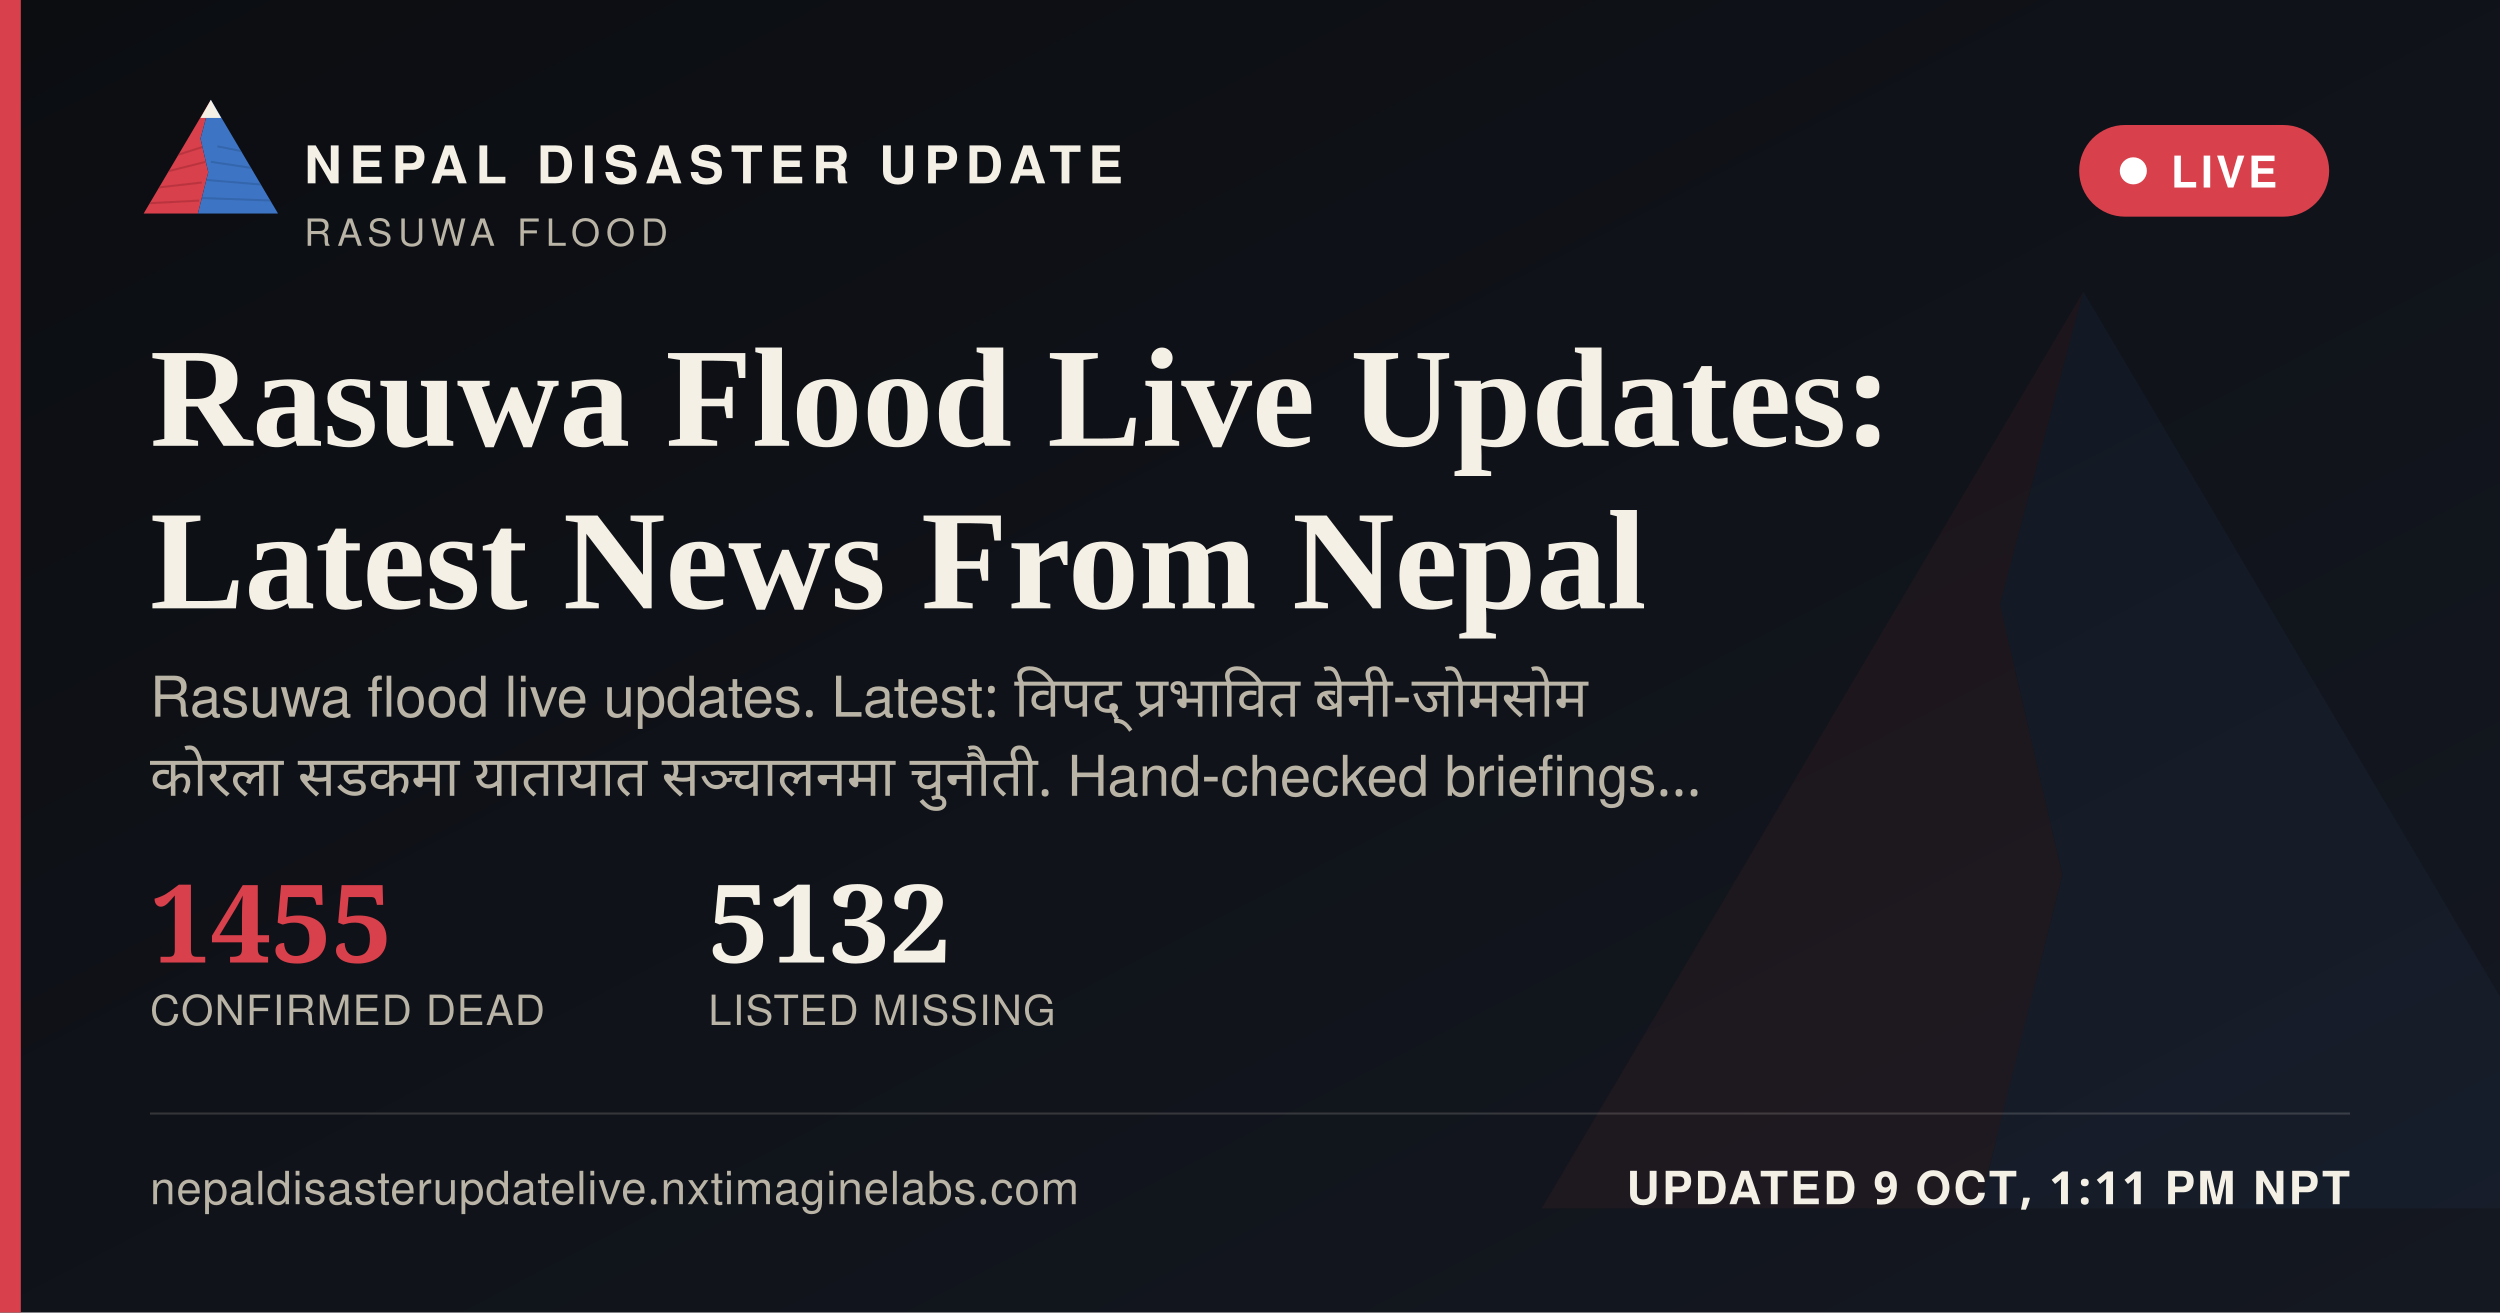
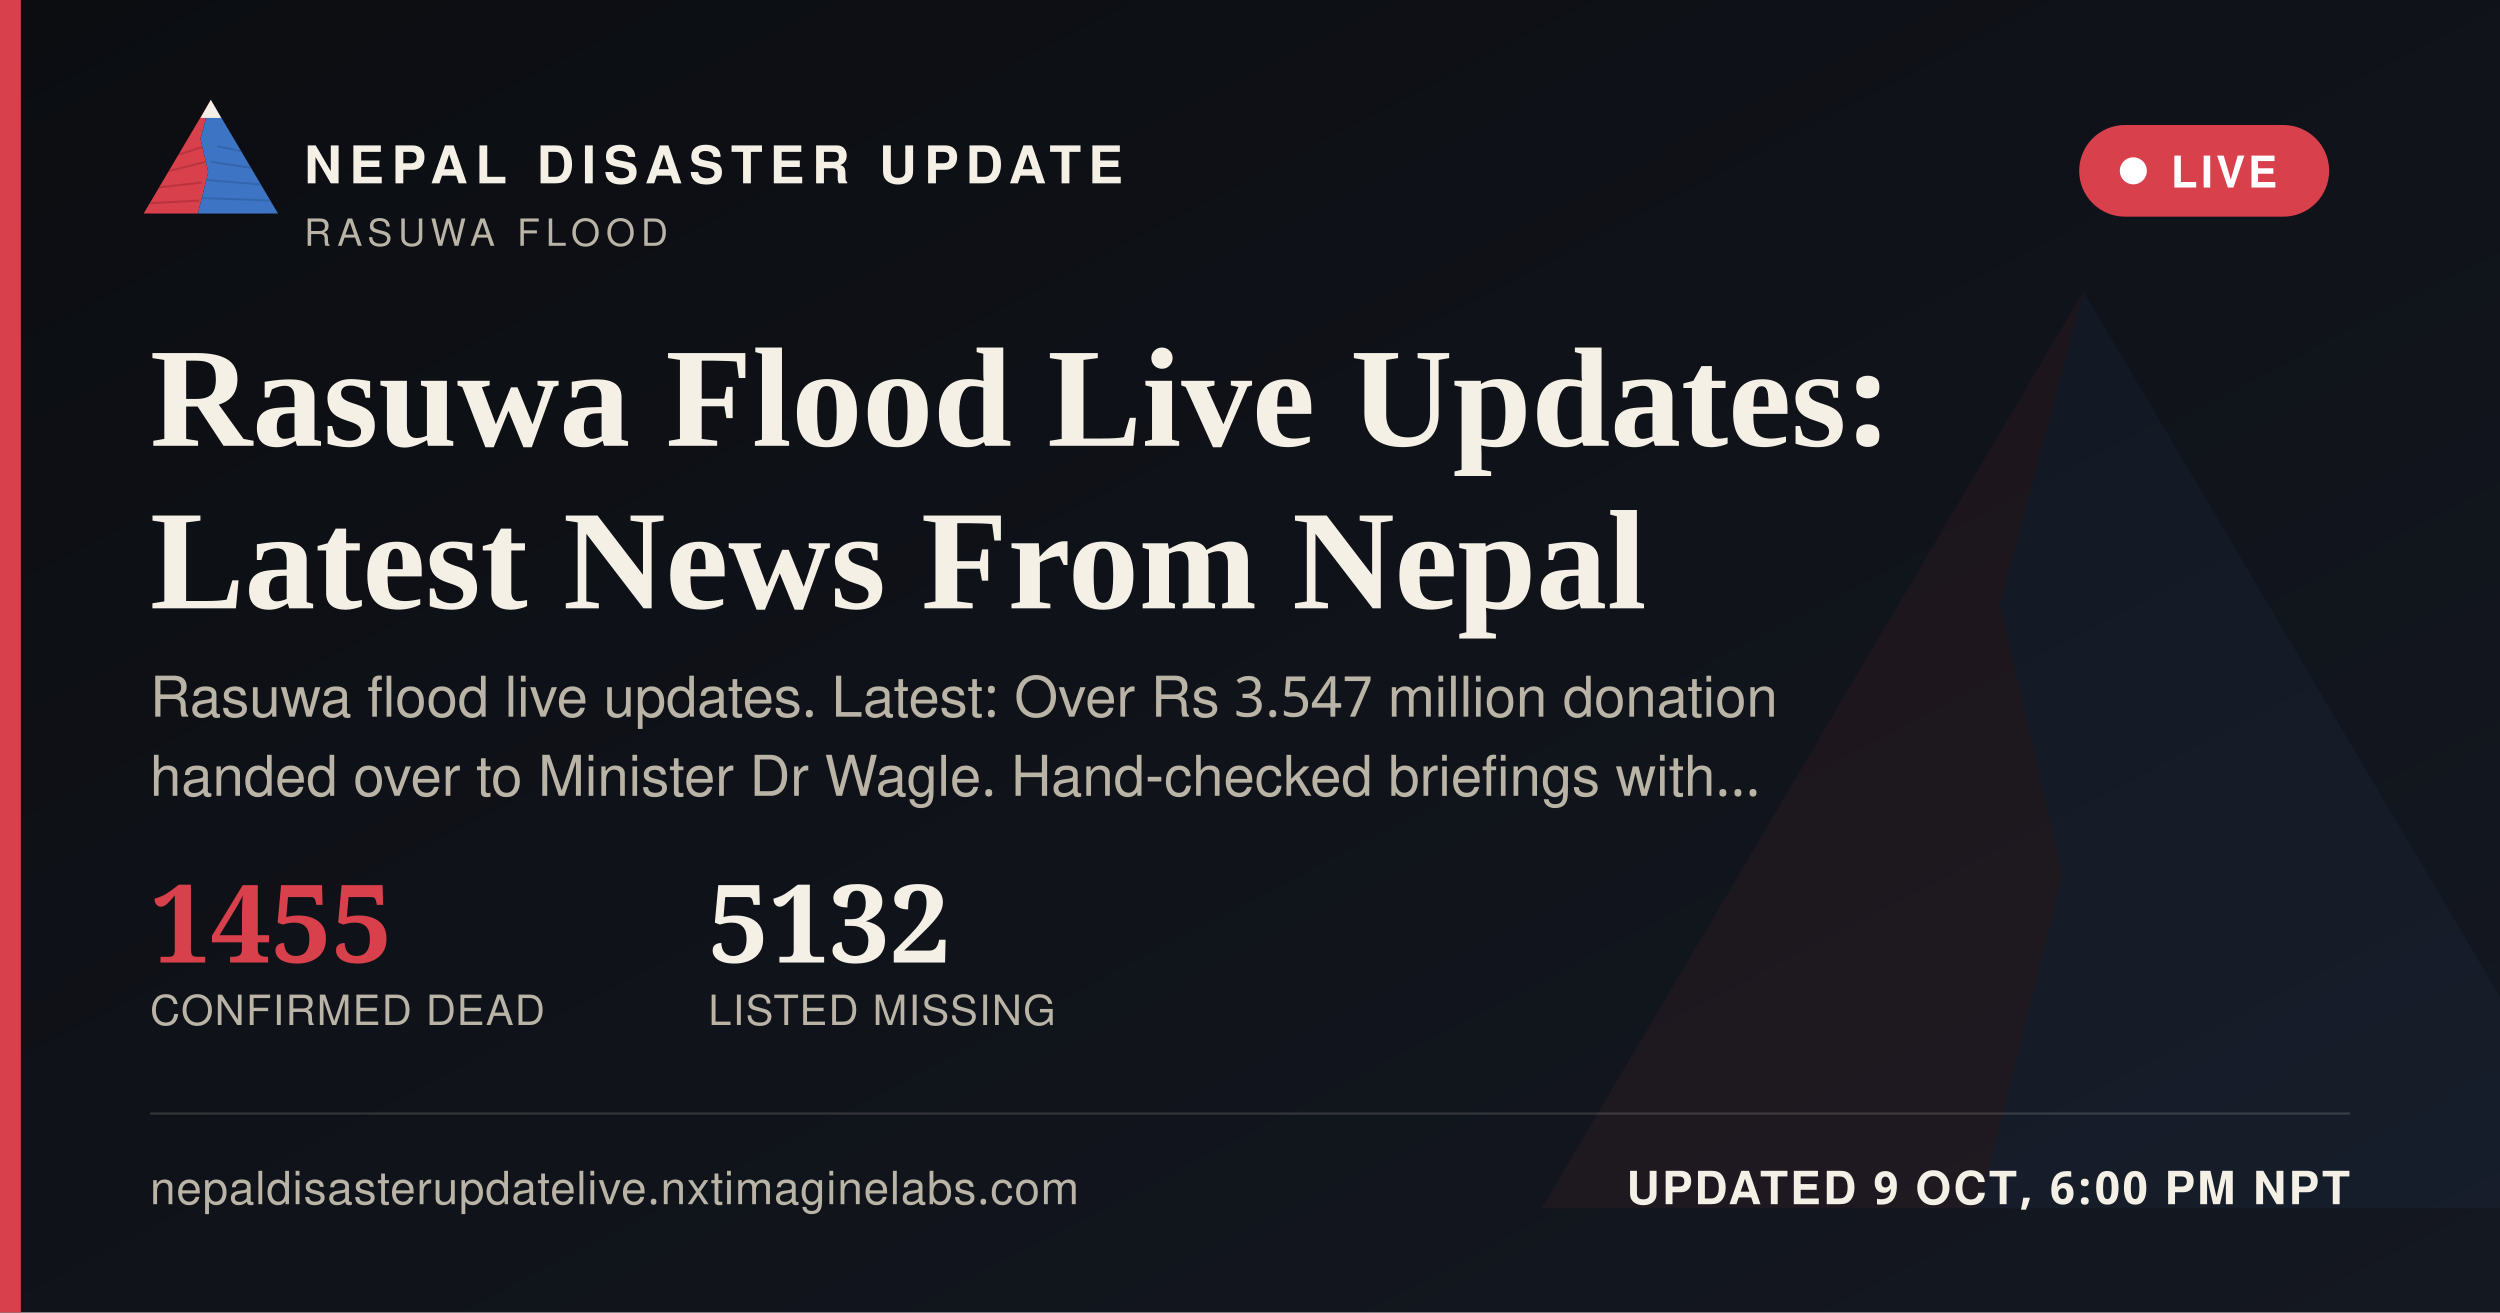
<svg xmlns="http://www.w3.org/2000/svg" width="1200" height="630" viewBox="0 0 1200 630">
  <defs>
    <linearGradient id="ogbg" x1="0" y1="0" x2="1" y2="1">
      <stop offset="0" stop-color="#0B0D11" />
      <stop offset="1" stop-color="#141821" />
    </linearGradient>
  </defs>
  <rect width="1200" height="630" fill="url(#ogbg)" />
  <g transform="translate(700,60) scale(5)" opacity="0.06">
    <polygon points="60,16 52,46 58,72 50,104 8,104" fill="#D8404B" />
    <polygon points="60,16 112,104 50,104 58,72 52,46" fill="#3D74C4" />
  </g>
  <rect x="0" y="0" width="10" height="630" fill="#D8404B" />
  <g transform="translate(64,38) scale(0.62)">
    <g>
      <defs>
        <clipPath id="ogLc">
          <polygon points="60,16 52,46 58,72 50,104 8,104" />
        </clipPath>
        <clipPath id="ogRc">
          <polygon points="60,16 112,104 50,104 58,72 52,46" />
        </clipPath>
      </defs>
      <polygon points="60,16 52,46 58,72 50,104 8,104" fill="#D8404B" />
      <g clip-path="url(#ogLc)" stroke="#A32A34" stroke-width="1.6" fill="none" opacity="0.55">
        <path d="M30,60 L55,52" />
        <path d="M24,72 L56,64" />
        <path d="M18,84 L53,80" />
        <path d="M13,96 L51,94" />
      </g>
      <polygon points="60,16 112,104 50,104 58,72 52,46" fill="#3D74C4" />
      <g clip-path="url(#ogRc)" stroke="#2A5793" stroke-width="1.6" fill="none" opacity="0.5">
        <path d="M65,52 L95,58" />
        <path d="M60,64 L100,70" />
        <path d="M56,78 L104,82" />
        <path d="M52,92 L108,94" />
      </g>
      <polygon points="60,16 52,30 68,30" fill="#F4F0E6" />
    </g>
  </g>
  <text x="146" y="88" font-family="'Public Sans', 'Noto Sans Devanagari', 'Helvetica Neue', Helvetica, Arial, sans-serif" font-size="25" font-weight="800" letter-spacing="3.6" fill="#F4F0E6">NEPAL DISASTER UPDATE</text>
  <text x="146" y="118" font-family="'Public Sans', 'Noto Sans Devanagari', 'Helvetica Neue', Helvetica, Arial, sans-serif" font-size="18" letter-spacing="2.8" fill="#B9B4A6">RASUWA FLOOD</text>
  <g>
    <rect x="998" y="60" width="120" height="44" rx="22" fill="#D8404B" stroke="none" />
    <circle cx="1024" cy="82" r="6.5" fill="#FFFFFF" />
    <text x="1042" y="90" font-family="'Public Sans', 'Noto Sans Devanagari', 'Helvetica Neue', Helvetica, Arial, sans-serif" font-size="21" font-weight="700" letter-spacing="1.6" fill="#FFFFFF">LIVE</text>
  </g>
  <text x="72" y="214" font-family="Newsreader, 'Noto Serif Devanagari', Georgia, 'Times New Roman', serif" font-size="68" font-weight="600" fill="#F4F0E6">Rasuwa Flood Live Updates:</text>
  <text x="72" y="292" font-family="Newsreader, 'Noto Serif Devanagari', Georgia, 'Times New Roman', serif" font-size="68" font-weight="600" fill="#F4F0E6">Latest News From Nepal</text>
-   <text x="72" y="344" font-family="'Public Sans', 'Noto Sans Devanagari', 'Helvetica Neue', Helvetica, Arial, sans-serif" font-size="27" fill="#B9B4A6" word-spacing="6">Rasuwa flood live updates. Latest: विपद् प्रभावित बेनी-जोमसोम</text>
-   <text x="72" y="382" font-family="'Public Sans', 'Noto Sans Devanagari', 'Helvetica Neue', Helvetica, Arial, sans-serif" font-size="27" fill="#B9B4A6" word-spacing="6">कोरला सडकमा यातायात सञ्चालनमा चुनौती. Hand-checked briefings…</text>
+   <text x="72" y="344" font-family="'Public Sans', 'Noto Sans Devanagari', 'Helvetica Neue', Helvetica, Arial, sans-serif" font-size="27" fill="#B9B4A6">Rasuwa flood live updates. Latest: Over Rs 3.547 million donation</text>
+   <text x="72" y="382" font-family="'Public Sans', 'Noto Sans Devanagari', 'Helvetica Neue', Helvetica, Arial, sans-serif" font-size="27" fill="#B9B4A6">handed over to Minister Dr Wagle. Hand-checked briefings with…</text>
  <g transform="translate(72,462)">
    <text x="0" y="0" font-family="Newsreader, 'Noto Serif Devanagari', Georgia, 'Times New Roman', serif" font-size="52" font-weight="600" fill="#D8404B">1455</text>
    <text x="0" y="30" font-family="'Public Sans', 'Noto Sans Devanagari', 'Helvetica Neue', Helvetica, Arial, sans-serif" font-size="20" letter-spacing="0.6" fill="#B9B4A6">CONFIRMED DEAD</text>
    <text x="268" y="0" font-family="Newsreader, 'Noto Serif Devanagari', Georgia, 'Times New Roman', serif" font-size="52" font-weight="600" fill="#F4F0E6">5132</text>
    <text x="268" y="30" font-family="'Public Sans', 'Noto Sans Devanagari', 'Helvetica Neue', Helvetica, Arial, sans-serif" font-size="20" letter-spacing="0.6" fill="#B9B4A6">LISTED MISSING</text>
  </g>
  <rect x="72" y="534" width="1056" height="1" fill="rgba(244,240,230,0.16)" />
  <text x="72" y="578" font-family="'Public Sans', 'Noto Sans Devanagari', 'Helvetica Neue', Helvetica, Arial, sans-serif" font-size="22" fill="#B9B4A6" letter-spacing="0.4">nepaldisasterupdatelive.nxtimaginelabs.com</text>
-   <text x="1128" y="578" text-anchor="end" font-family="'Public Sans', 'Noto Sans Devanagari', 'Helvetica Neue', Helvetica, Arial, sans-serif" font-size="22" font-weight="700" letter-spacing="1.2" fill="#F4F0E6">UPDATED 9 OCT, 1:11 PM NPT</text>
+   <text x="1128" y="578" text-anchor="end" font-family="'Public Sans', 'Noto Sans Devanagari', 'Helvetica Neue', Helvetica, Arial, sans-serif" font-size="22" font-weight="700" letter-spacing="1.2" fill="#F4F0E6">UPDATED 9 OCT, 6:00 PM NPT</text>
</svg>
